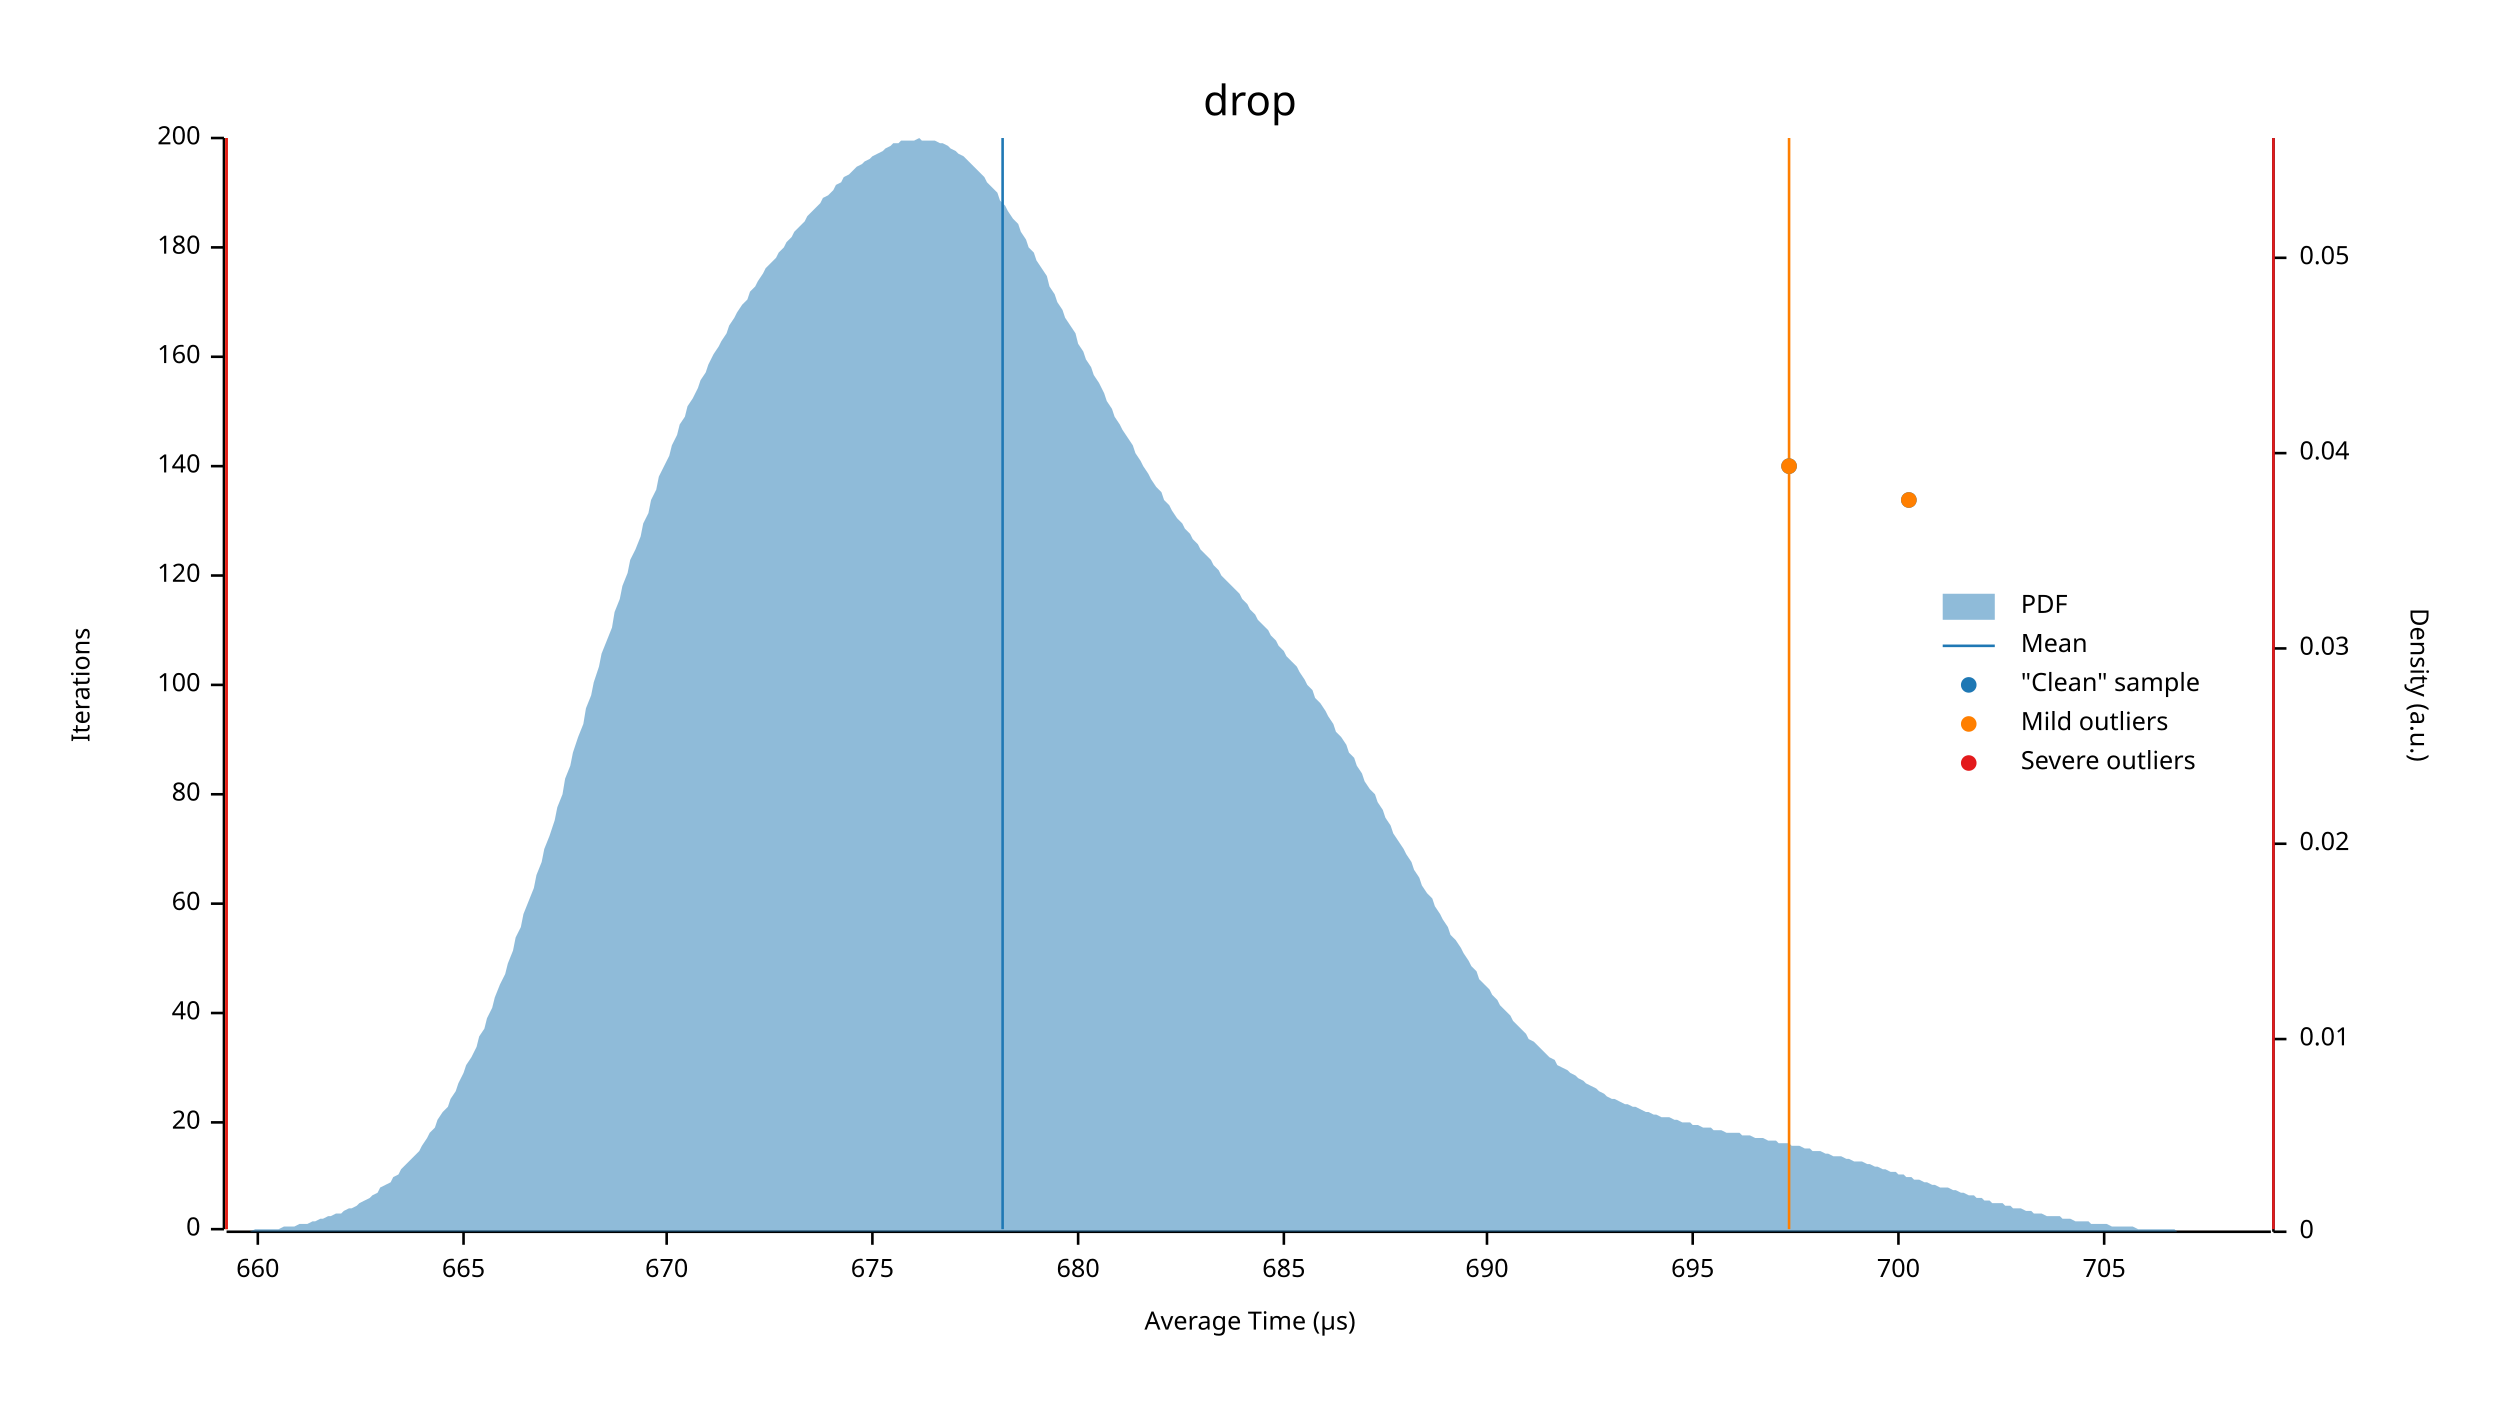
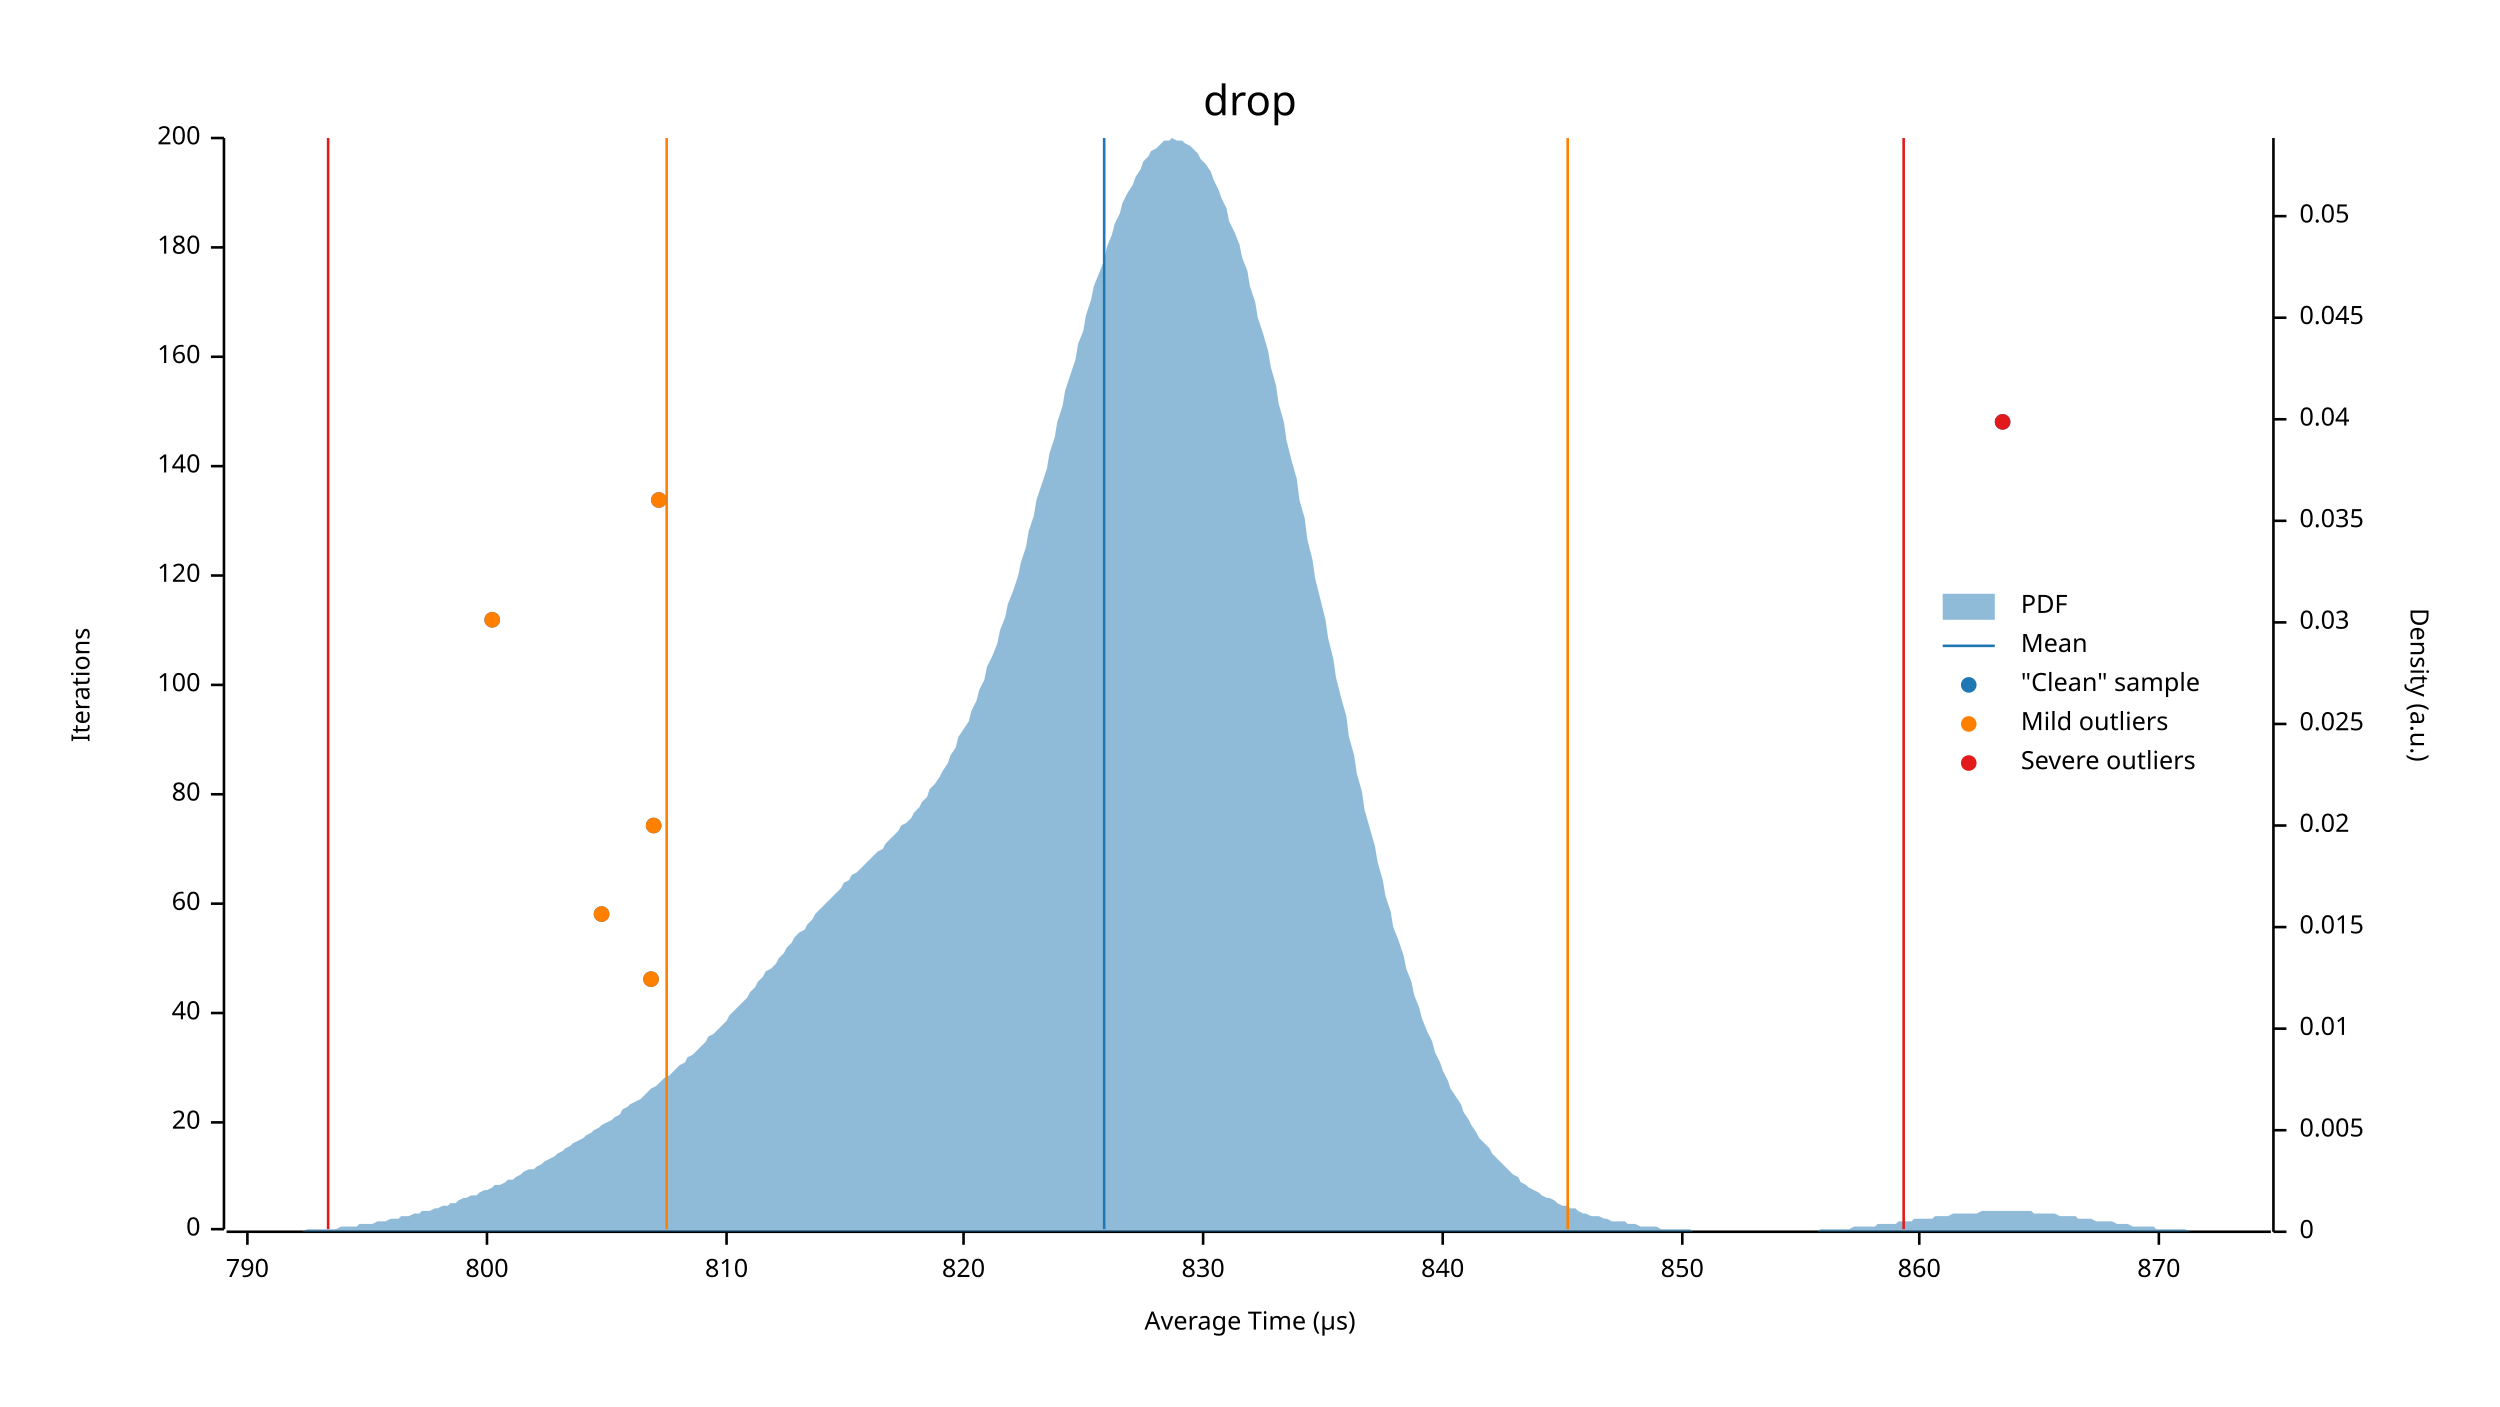
<svg xmlns="http://www.w3.org/2000/svg" width="960" height="540" viewBox="0 0 960 540">
  <text x="480" y="32" dy="0.76em" text-anchor="middle" font-family="sans-serif" font-size="16.129" opacity="1" fill="#000000">
drop
</text>
  <text x="27" y="263" dy="0.76em" text-anchor="middle" font-family="sans-serif" font-size="9.677" opacity="1" fill="#000000" transform="rotate(270, 27, 263)">
Iterations
</text>
  <text x="480" y="513" dy="-0.5ex" text-anchor="middle" font-family="sans-serif" font-size="9.677" opacity="1" fill="#000000">
Average Time (µs)
</text>
  <polyline fill="none" opacity="1" stroke="#000000" stroke-width="1" points="86,53 86,472 " />
  <text x="77" y="472" dy="0.5ex" text-anchor="end" font-family="sans-serif" font-size="9.677" opacity="1" fill="#000000">
0
</text>
  <polyline fill="none" opacity="1" stroke="#000000" stroke-width="1" points="81,472 86,472 " />
  <text x="77" y="431" dy="0.5ex" text-anchor="end" font-family="sans-serif" font-size="9.677" opacity="1" fill="#000000">
20
</text>
  <polyline fill="none" opacity="1" stroke="#000000" stroke-width="1" points="81,431 86,431 " />
  <text x="77" y="389" dy="0.5ex" text-anchor="end" font-family="sans-serif" font-size="9.677" opacity="1" fill="#000000">
40
</text>
  <polyline fill="none" opacity="1" stroke="#000000" stroke-width="1" points="81,389 86,389 " />
  <text x="77" y="347" dy="0.5ex" text-anchor="end" font-family="sans-serif" font-size="9.677" opacity="1" fill="#000000">
60
</text>
  <polyline fill="none" opacity="1" stroke="#000000" stroke-width="1" points="81,347 86,347 " />
  <text x="77" y="305" dy="0.5ex" text-anchor="end" font-family="sans-serif" font-size="9.677" opacity="1" fill="#000000">
80
</text>
  <polyline fill="none" opacity="1" stroke="#000000" stroke-width="1" points="81,305 86,305 " />
  <text x="77" y="263" dy="0.5ex" text-anchor="end" font-family="sans-serif" font-size="9.677" opacity="1" fill="#000000">
100
</text>
  <polyline fill="none" opacity="1" stroke="#000000" stroke-width="1" points="81,263 86,263 " />
  <text x="77" y="221" dy="0.5ex" text-anchor="end" font-family="sans-serif" font-size="9.677" opacity="1" fill="#000000">
120
</text>
  <polyline fill="none" opacity="1" stroke="#000000" stroke-width="1" points="81,221 86,221 " />
  <text x="77" y="179" dy="0.5ex" text-anchor="end" font-family="sans-serif" font-size="9.677" opacity="1" fill="#000000">
140
</text>
  <polyline fill="none" opacity="1" stroke="#000000" stroke-width="1" points="81,179 86,179 " />
  <text x="77" y="137" dy="0.5ex" text-anchor="end" font-family="sans-serif" font-size="9.677" opacity="1" fill="#000000">
160
</text>
  <polyline fill="none" opacity="1" stroke="#000000" stroke-width="1" points="81,137 86,137 " />
  <text x="77" y="95" dy="0.5ex" text-anchor="end" font-family="sans-serif" font-size="9.677" opacity="1" fill="#000000">
180
</text>
  <polyline fill="none" opacity="1" stroke="#000000" stroke-width="1" points="81,95 86,95 " />
  <text x="77" y="53" dy="0.5ex" text-anchor="end" font-family="sans-serif" font-size="9.677" opacity="1" fill="#000000">
200
</text>
  <polyline fill="none" opacity="1" stroke="#000000" stroke-width="1" points="81,53 86,53 " />
  <polyline fill="none" opacity="1" stroke="#000000" stroke-width="1" points="87,473 872,473 " />
-   <text x="99" y="483" dy="0.76em" text-anchor="middle" font-family="sans-serif" font-size="9.677" opacity="1" fill="#000000">
- 660
+   <text x="95" y="483" dy="0.76em" text-anchor="middle" font-family="sans-serif" font-size="9.677" opacity="1" fill="#000000">
+ 790
</text>
-   <polyline fill="none" opacity="1" stroke="#000000" stroke-width="1" points="99,473 99,478 " />
-   <text x="178" y="483" dy="0.76em" text-anchor="middle" font-family="sans-serif" font-size="9.677" opacity="1" fill="#000000">
- 665
+   <polyline fill="none" opacity="1" stroke="#000000" stroke-width="1" points="95,473 95,478 " />
+   <text x="187" y="483" dy="0.76em" text-anchor="middle" font-family="sans-serif" font-size="9.677" opacity="1" fill="#000000">
+ 800
</text>
-   <polyline fill="none" opacity="1" stroke="#000000" stroke-width="1" points="178,473 178,478 " />
-   <text x="256" y="483" dy="0.76em" text-anchor="middle" font-family="sans-serif" font-size="9.677" opacity="1" fill="#000000">
- 670
+   <polyline fill="none" opacity="1" stroke="#000000" stroke-width="1" points="187,473 187,478 " />
+   <text x="279" y="483" dy="0.76em" text-anchor="middle" font-family="sans-serif" font-size="9.677" opacity="1" fill="#000000">
+ 810
</text>
-   <polyline fill="none" opacity="1" stroke="#000000" stroke-width="1" points="256,473 256,478 " />
-   <text x="335" y="483" dy="0.76em" text-anchor="middle" font-family="sans-serif" font-size="9.677" opacity="1" fill="#000000">
- 675
+   <polyline fill="none" opacity="1" stroke="#000000" stroke-width="1" points="279,473 279,478 " />
+   <text x="370" y="483" dy="0.76em" text-anchor="middle" font-family="sans-serif" font-size="9.677" opacity="1" fill="#000000">
+ 820
</text>
-   <polyline fill="none" opacity="1" stroke="#000000" stroke-width="1" points="335,473 335,478 " />
-   <text x="414" y="483" dy="0.76em" text-anchor="middle" font-family="sans-serif" font-size="9.677" opacity="1" fill="#000000">
- 680
+   <polyline fill="none" opacity="1" stroke="#000000" stroke-width="1" points="370,473 370,478 " />
+   <text x="462" y="483" dy="0.76em" text-anchor="middle" font-family="sans-serif" font-size="9.677" opacity="1" fill="#000000">
+ 830
</text>
-   <polyline fill="none" opacity="1" stroke="#000000" stroke-width="1" points="414,473 414,478 " />
-   <text x="493" y="483" dy="0.76em" text-anchor="middle" font-family="sans-serif" font-size="9.677" opacity="1" fill="#000000">
- 685
+   <polyline fill="none" opacity="1" stroke="#000000" stroke-width="1" points="462,473 462,478 " />
+   <text x="554" y="483" dy="0.76em" text-anchor="middle" font-family="sans-serif" font-size="9.677" opacity="1" fill="#000000">
+ 840
</text>
-   <polyline fill="none" opacity="1" stroke="#000000" stroke-width="1" points="493,473 493,478 " />
-   <text x="571" y="483" dy="0.76em" text-anchor="middle" font-family="sans-serif" font-size="9.677" opacity="1" fill="#000000">
- 690
+   <polyline fill="none" opacity="1" stroke="#000000" stroke-width="1" points="554,473 554,478 " />
+   <text x="646" y="483" dy="0.76em" text-anchor="middle" font-family="sans-serif" font-size="9.677" opacity="1" fill="#000000">
+ 850
</text>
-   <polyline fill="none" opacity="1" stroke="#000000" stroke-width="1" points="571,473 571,478 " />
-   <text x="650" y="483" dy="0.76em" text-anchor="middle" font-family="sans-serif" font-size="9.677" opacity="1" fill="#000000">
- 695
+   <polyline fill="none" opacity="1" stroke="#000000" stroke-width="1" points="646,473 646,478 " />
+   <text x="737" y="483" dy="0.76em" text-anchor="middle" font-family="sans-serif" font-size="9.677" opacity="1" fill="#000000">
+ 860
</text>
-   <polyline fill="none" opacity="1" stroke="#000000" stroke-width="1" points="650,473 650,478 " />
-   <text x="729" y="483" dy="0.76em" text-anchor="middle" font-family="sans-serif" font-size="9.677" opacity="1" fill="#000000">
- 700
+   <polyline fill="none" opacity="1" stroke="#000000" stroke-width="1" points="737,473 737,478 " />
+   <text x="829" y="483" dy="0.76em" text-anchor="middle" font-family="sans-serif" font-size="9.677" opacity="1" fill="#000000">
+ 870
</text>
-   <polyline fill="none" opacity="1" stroke="#000000" stroke-width="1" points="729,473 729,478 " />
-   <text x="808" y="483" dy="0.76em" text-anchor="middle" font-family="sans-serif" font-size="9.677" opacity="1" fill="#000000">
- 705
- </text>
-   <polyline fill="none" opacity="1" stroke="#000000" stroke-width="1" points="808,473 808,478 " />
+   <polyline fill="none" opacity="1" stroke="#000000" stroke-width="1" points="829,473 829,478 " />
  <text x="933" y="263" dy="0.76em" text-anchor="middle" font-family="sans-serif" font-size="9.677" opacity="1" fill="#000000" transform="rotate(90, 933, 263)">
Density (a.u.)
</text>
  <polyline fill="none" opacity="1" stroke="#000000" stroke-width="1" points="873,53 873,473 " />
  <text x="883" y="473" dy="0.5ex" text-anchor="start" font-family="sans-serif" font-size="9.677" opacity="1" fill="#000000">
0
</text>
  <polyline fill="none" opacity="1" stroke="#000000" stroke-width="1" points="873,473 878,473 " />
-   <text x="883" y="399" dy="0.5ex" text-anchor="start" font-family="sans-serif" font-size="9.677" opacity="1" fill="#000000">
+   <text x="883" y="434" dy="0.5ex" text-anchor="start" font-family="sans-serif" font-size="9.677" opacity="1" fill="#000000">
+ 0.005
+ </text>
+   <polyline fill="none" opacity="1" stroke="#000000" stroke-width="1" points="873,434 878,434 " />
+   <text x="883" y="395" dy="0.5ex" text-anchor="start" font-family="sans-serif" font-size="9.677" opacity="1" fill="#000000">
0.01
</text>
-   <polyline fill="none" opacity="1" stroke="#000000" stroke-width="1" points="873,399 878,399 " />
-   <text x="883" y="324" dy="0.5ex" text-anchor="start" font-family="sans-serif" font-size="9.677" opacity="1" fill="#000000">
+   <polyline fill="none" opacity="1" stroke="#000000" stroke-width="1" points="873,395 878,395 " />
+   <text x="883" y="356" dy="0.5ex" text-anchor="start" font-family="sans-serif" font-size="9.677" opacity="1" fill="#000000">
+ 0.015
+ </text>
+   <polyline fill="none" opacity="1" stroke="#000000" stroke-width="1" points="873,356 878,356 " />
+   <text x="883" y="317" dy="0.5ex" text-anchor="start" font-family="sans-serif" font-size="9.677" opacity="1" fill="#000000">
0.02
</text>
-   <polyline fill="none" opacity="1" stroke="#000000" stroke-width="1" points="873,324 878,324 " />
-   <text x="883" y="249" dy="0.5ex" text-anchor="start" font-family="sans-serif" font-size="9.677" opacity="1" fill="#000000">
+   <polyline fill="none" opacity="1" stroke="#000000" stroke-width="1" points="873,317 878,317 " />
+   <text x="883" y="278" dy="0.5ex" text-anchor="start" font-family="sans-serif" font-size="9.677" opacity="1" fill="#000000">
+ 0.025
+ </text>
+   <polyline fill="none" opacity="1" stroke="#000000" stroke-width="1" points="873,278 878,278 " />
+   <text x="883" y="239" dy="0.5ex" text-anchor="start" font-family="sans-serif" font-size="9.677" opacity="1" fill="#000000">
0.03
</text>
-   <polyline fill="none" opacity="1" stroke="#000000" stroke-width="1" points="873,249 878,249 " />
-   <text x="883" y="174" dy="0.5ex" text-anchor="start" font-family="sans-serif" font-size="9.677" opacity="1" fill="#000000">
+   <polyline fill="none" opacity="1" stroke="#000000" stroke-width="1" points="873,239 878,239 " />
+   <text x="883" y="200" dy="0.5ex" text-anchor="start" font-family="sans-serif" font-size="9.677" opacity="1" fill="#000000">
+ 0.035
+ </text>
+   <polyline fill="none" opacity="1" stroke="#000000" stroke-width="1" points="873,200 878,200 " />
+   <text x="883" y="161" dy="0.5ex" text-anchor="start" font-family="sans-serif" font-size="9.677" opacity="1" fill="#000000">
0.04
</text>
-   <polyline fill="none" opacity="1" stroke="#000000" stroke-width="1" points="873,174 878,174 " />
-   <text x="883" y="99" dy="0.5ex" text-anchor="start" font-family="sans-serif" font-size="9.677" opacity="1" fill="#000000">
+   <polyline fill="none" opacity="1" stroke="#000000" stroke-width="1" points="873,161 878,161 " />
+   <text x="883" y="122" dy="0.5ex" text-anchor="start" font-family="sans-serif" font-size="9.677" opacity="1" fill="#000000">
+ 0.045
+ </text>
+   <polyline fill="none" opacity="1" stroke="#000000" stroke-width="1" points="873,122 878,122 " />
+   <text x="883" y="83" dy="0.5ex" text-anchor="start" font-family="sans-serif" font-size="9.677" opacity="1" fill="#000000">
0.05
</text>
-   <polyline fill="none" opacity="1" stroke="#000000" stroke-width="1" points="873,99 878,99 " />
-   <polygon opacity="0.5" fill="#1F78B4" points="87,473 88,473 90,473 91,473 93,473 94,473 96,473 98,472 99,472 101,472 102,472 104,472 105,472 107,472 109,471 110,471 112,471 113,471 115,470 116,470 118,470 120,469 121,469 123,468 124,468 126,467 127,467 129,466 131,466 132,465 134,464 135,464 137,463 138,462 140,461 142,460 143,459 145,458 146,456 148,455 150,454 151,452 153,451 154,449 156,447 157,446 159,444 161,442 162,440 164,437 165,435 167,433 168,430 170,427 172,425 173,422 175,419 176,416 178,412 179,409 181,406 183,402 184,398 186,395 187,391 189,387 190,383 192,378 194,374 195,370 197,365 198,360 200,356 201,351 203,346 205,341 206,336 208,331 209,326 211,321 213,315 214,310 216,305 217,299 219,294 220,289 222,283 224,278 225,272 227,267 228,262 230,256 231,251 233,246 235,241 236,235 238,230 239,225 241,220 242,215 244,211 246,206 247,201 249,197 250,192 252,188 253,183 255,179 257,175 258,171 260,167 261,163 263,160 264,156 266,153 268,149 269,146 271,143 272,140 274,136 276,133 277,131 279,128 280,125 282,122 283,120 285,117 287,115 288,112 290,110 291,108 293,105 294,103 296,101 298,99 299,97 301,95 302,93 304,91 305,89 307,87 309,85 310,83 312,81 313,80 315,78 316,76 318,75 320,73 321,71 323,70 324,68 326,67 327,66 329,64 331,63 332,62 334,61 335,60 337,59 339,58 340,57 342,56 343,55 345,55 346,54 348,54 350,54 351,54 353,53 354,54 356,54 357,54 359,54 361,55 362,55 364,56 365,57 367,58 368,59 370,60 372,62 373,63 375,65 376,66 378,68 379,70 381,72 383,74 384,77 386,79 387,81 389,84 391,86 392,89 394,92 395,95 397,97 398,100 400,103 402,106 403,110 405,113 406,116 408,119 409,122 411,125 413,128 414,132 416,135 417,138 419,141 420,144 422,147 424,151 425,154 427,157 428,160 430,163 431,165 433,168 435,171 436,174 438,177 439,179 441,182 442,184 444,187 446,189 447,192 449,194 450,196 452,199 454,201 455,203 457,205 458,207 460,209 461,211 463,213 465,215 466,217 468,219 469,221 471,223 472,224 474,226 476,228 477,230 479,232 480,234 482,236 483,238 485,240 487,242 488,244 490,246 491,248 493,250 494,252 496,254 498,256 499,258 501,261 502,263 504,265 505,268 507,270 509,273 510,275 512,278 513,281 515,283 517,286 518,289 520,291 521,294 523,297 524,300 526,303 528,305 529,308 531,311 532,314 534,317 535,320 537,323 539,326 540,328 542,331 543,334 545,337 546,340 548,343 550,345 551,348 553,351 554,353 556,356 557,359 559,361 561,364 562,366 564,369 565,371 567,373 568,376 570,378 572,380 573,382 575,384 576,386 578,388 580,390 581,392 583,394 584,395 586,397 587,399 589,400 591,402 592,403 594,405 595,406 597,407 598,409 600,410 602,411 603,412 605,413 606,414 608,415 609,416 611,417 613,418 614,419 616,420 617,421 619,422 620,422 622,423 624,424 625,424 627,425 628,425 630,426 632,427 633,427 635,428 636,428 638,429 639,429 641,429 643,430 644,430 646,431 647,431 649,431 650,432 652,432 654,433 655,433 657,433 658,434 660,434 661,434 663,435 665,435 666,435 668,435 669,436 671,436 672,436 674,437 676,437 677,437 679,438 680,438 682,438 683,439 685,439 687,439 688,440 690,440 691,440 693,441 695,441 696,442 698,442 699,442 701,443 702,443 704,444 706,444 707,444 709,445 710,445 712,446 713,446 715,446 717,447 718,447 720,448 721,448 723,449 724,449 726,450 728,450 729,451 731,451 732,452 734,452 735,453 737,453 739,454 740,454 742,455 743,455 745,456 746,456 748,456 750,457 751,457 753,458 754,458 756,459 758,459 759,460 761,460 762,461 764,461 765,462 767,462 769,462 770,463 772,463 773,464 775,464 776,464 778,465 780,465 781,466 783,466 784,466 786,467 787,467 789,467 791,467 792,468 794,468 795,468 797,469 798,469 800,469 802,469 803,470 805,470 806,470 808,470 809,470 811,471 813,471 814,471 816,471 817,471 819,471 821,472 822,472 824,472 825,472 827,472 828,472 830,472 832,472 833,472 835,472 836,473 838,473 839,473 841,473 843,473 844,473 846,473 847,473 849,473 850,473 852,473 854,473 855,473 857,473 858,473 860,473 861,473 863,473 865,473 866,473 868,473 869,473 871,473 873,473 873,473 87,473 " />
-   <polyline fill="none" opacity="1" stroke="#1F78B4" stroke-width="1" points="385,472 385,53 " />
-   <polyline fill="none" opacity="1" stroke="#FF7F00" stroke-width="1" points="87,472 87,53 " />
-   <polyline fill="none" opacity="1" stroke="#FF7F00" stroke-width="1" points="687,472 687,53 " />
-   <polyline fill="none" opacity="1" stroke="#E31A1C" stroke-width="1" points="87,472 87,53 " />
-   <polyline fill="none" opacity="1" stroke="#E31A1C" stroke-width="1" points="873,472 873,53 " />
-   <circle cx="733" cy="192" r="3" opacity="1" fill="#1F78B4" stroke="none" stroke-width="1" />
-   <circle cx="687" cy="179" r="3" opacity="1" fill="#1F78B4" stroke="none" stroke-width="1" />
-   <circle cx="733" cy="192" r="3" opacity="1" fill="#FF7F00" stroke="none" stroke-width="1" />
-   <circle cx="687" cy="179" r="3" opacity="1" fill="#FF7F00" stroke="none" stroke-width="1" />
+   <polyline fill="none" opacity="1" stroke="#000000" stroke-width="1" points="873,83 878,83 " />
+   <polygon opacity="0.5" fill="#1F78B4" points="87,473 88,473 90,473 91,473 93,473 94,473 96,473 98,473 99,473 101,473 102,473 104,473 105,473 107,473 109,473 110,473 112,473 113,473 115,473 116,473 118,472 120,472 121,472 123,472 124,472 126,472 127,472 129,472 131,471 132,471 134,471 135,471 137,471 138,470 140,470 142,470 143,470 145,469 146,469 148,469 150,468 151,468 153,468 154,467 156,467 157,467 159,466 161,466 162,465 164,465 165,465 167,464 168,464 170,463 172,463 173,462 175,462 176,461 178,460 179,460 181,459 183,459 184,458 186,457 187,457 189,456 190,455 192,455 194,454 195,453 197,453 198,452 200,451 201,450 203,449 205,449 206,448 208,447 209,446 211,445 213,444 214,443 216,442 217,441 219,440 220,439 222,438 224,437 225,436 227,435 228,434 230,433 231,432 233,431 235,430 236,429 238,428 239,426 241,425 242,424 244,423 246,422 247,421 249,419 250,418 252,417 253,416 255,414 257,413 258,412 260,410 261,409 263,408 264,406 266,405 268,403 269,402 271,400 272,398 274,397 276,395 277,394 279,392 280,390 282,388 283,387 285,385 287,383 288,381 290,379 291,377 293,375 294,373 296,372 298,370 299,368 301,366 302,364 304,362 305,360 307,358 309,357 310,355 312,353 313,351 315,349 316,348 318,346 320,344 321,343 323,341 324,339 326,338 327,336 329,335 331,333 332,332 334,330 335,329 337,327 339,326 340,324 342,322 343,321 345,319 346,317 348,316 350,314 351,312 353,310 354,308 356,306 357,303 359,301 361,298 362,296 364,293 365,290 367,287 368,283 370,280 372,277 373,273 375,269 376,265 378,261 379,256 381,252 383,247 384,242 386,237 387,232 389,227 391,221 392,216 394,210 395,204 397,198 398,192 400,186 402,180 403,174 405,168 406,162 408,156 409,150 411,144 413,138 414,132 416,127 417,121 419,115 420,110 422,105 424,100 425,95 427,90 428,86 430,82 431,78 433,74 435,71 436,68 438,65 439,62 441,60 442,58 444,57 446,55 447,54 449,54 450,53 452,54 454,54 455,55 457,56 458,57 460,59 461,61 463,63 465,66 466,69 468,73 469,76 471,80 472,85 474,89 476,94 477,99 479,104 480,110 482,116 483,122 485,128 487,135 488,141 490,148 491,155 493,162 494,169 496,177 498,184 499,192 501,199 502,207 504,215 505,222 507,230 509,238 510,245 512,253 513,260 515,268 517,275 518,283 520,290 521,297 523,304 524,311 526,318 528,325 529,331 531,338 532,344 534,350 535,356 537,361 539,367 540,372 542,377 543,382 545,387 546,391 548,396 550,400 551,404 553,408 554,411 556,415 557,418 559,421 561,424 562,427 564,430 565,432 567,435 568,437 570,439 572,441 573,443 575,445 576,446 578,448 580,450 581,451 583,452 584,454 586,455 587,456 589,457 591,458 592,459 594,460 595,460 597,461 598,462 600,463 602,463 603,464 605,464 606,465 608,466 609,466 611,467 613,467 614,467 616,468 617,468 619,469 620,469 622,469 624,469 625,470 627,470 628,470 630,471 632,471 633,471 635,471 636,471 638,472 639,472 641,472 643,472 644,472 646,472 647,472 649,472 650,473 652,473 654,473 655,473 657,473 658,473 660,473 661,473 663,473 665,473 666,473 668,473 669,473 671,473 672,473 674,473 676,473 677,473 679,473 680,473 682,473 683,473 685,473 687,473 688,473 690,473 691,473 693,473 695,473 696,473 698,473 699,472 701,472 702,472 704,472 706,472 707,472 709,472 710,472 712,471 713,471 715,471 717,471 718,471 720,471 721,470 723,470 724,470 726,470 728,470 729,469 731,469 732,469 734,469 735,468 737,468 739,468 740,468 742,468 743,467 745,467 746,467 748,467 750,466 751,466 753,466 754,466 756,466 758,466 759,466 761,465 762,465 764,465 765,465 767,465 769,465 770,465 772,465 773,465 775,465 776,465 778,465 780,465 781,466 783,466 784,466 786,466 787,466 789,466 791,467 792,467 794,467 795,467 797,467 798,468 800,468 802,468 803,468 805,469 806,469 808,469 809,469 811,469 813,470 814,470 816,470 817,470 819,471 821,471 822,471 824,471 825,471 827,471 828,472 830,472 832,472 833,472 835,472 836,472 838,472 839,472 841,473 843,473 844,473 846,473 847,473 849,473 850,473 852,473 854,473 855,473 857,473 858,473 860,473 861,473 863,473 865,473 866,473 868,473 869,473 871,473 873,473 873,473 87,473 " />
+   <polyline fill="none" opacity="1" stroke="#1F78B4" stroke-width="1" points="424,472 424,53 " />
+   <polyline fill="none" opacity="1" stroke="#FF7F00" stroke-width="1" points="256,472 256,53 " />
+   <polyline fill="none" opacity="1" stroke="#FF7F00" stroke-width="1" points="602,472 602,53 " />
+   <polyline fill="none" opacity="1" stroke="#E31A1C" stroke-width="1" points="126,472 126,53 " />
+   <polyline fill="none" opacity="1" stroke="#E31A1C" stroke-width="1" points="731,472 731,53 " />
+   <circle cx="250" cy="376" r="3" opacity="1" fill="#1F78B4" stroke="none" stroke-width="1" />
+   <circle cx="231" cy="351" r="3" opacity="1" fill="#1F78B4" stroke="none" stroke-width="1" />
+   <circle cx="251" cy="317" r="3" opacity="1" fill="#1F78B4" stroke="none" stroke-width="1" />
+   <circle cx="189" cy="238" r="3" opacity="1" fill="#1F78B4" stroke="none" stroke-width="1" />
+   <circle cx="253" cy="192" r="3" opacity="1" fill="#1F78B4" stroke="none" stroke-width="1" />
+   <circle cx="769" cy="162" r="3" opacity="1" fill="#1F78B4" stroke="none" stroke-width="1" />
+   <circle cx="250" cy="376" r="3" opacity="1" fill="#FF7F00" stroke="none" stroke-width="1" />
+   <circle cx="231" cy="351" r="3" opacity="1" fill="#FF7F00" stroke="none" stroke-width="1" />
+   <circle cx="251" cy="317" r="3" opacity="1" fill="#FF7F00" stroke="none" stroke-width="1" />
+   <circle cx="189" cy="238" r="3" opacity="1" fill="#FF7F00" stroke="none" stroke-width="1" />
+   <circle cx="253" cy="192" r="3" opacity="1" fill="#FF7F00" stroke="none" stroke-width="1" />
+   <circle cx="769" cy="162" r="3" opacity="1" fill="#E31A1C" stroke="none" stroke-width="1" />
  <text x="776" y="228" dy="0.76em" text-anchor="start" font-family="sans-serif" font-size="9.677" opacity="1" fill="#000000">
PDF
</text>
  <text x="776" y="243" dy="0.76em" text-anchor="start" font-family="sans-serif" font-size="9.677" opacity="1" fill="#000000">
Mean
</text>
  <text x="776" y="258" dy="0.76em" text-anchor="start" font-family="sans-serif" font-size="9.677" opacity="1" fill="#000000">
"Clean" sample
</text>
  <text x="776" y="273" dy="0.76em" text-anchor="start" font-family="sans-serif" font-size="9.677" opacity="1" fill="#000000">
Mild outliers
</text>
  <text x="776" y="288" dy="0.76em" text-anchor="start" font-family="sans-serif" font-size="9.677" opacity="1" fill="#000000">
Severe outliers
</text>
  <rect x="746" y="228" width="20" height="10" opacity="0.5" fill="#1F78B4" stroke="none" />
  <polyline fill="none" opacity="1" stroke="#1F78B4" stroke-width="1" points="746,248 766,248 " />
  <circle cx="756" cy="263" r="3" opacity="1" fill="#1F78B4" stroke="none" stroke-width="1" />
  <circle cx="756" cy="278" r="3" opacity="1" fill="#FF7F00" stroke="none" stroke-width="1" />
  <circle cx="756" cy="293" r="3" opacity="1" fill="#E31A1C" stroke="none" stroke-width="1" />
</svg>
